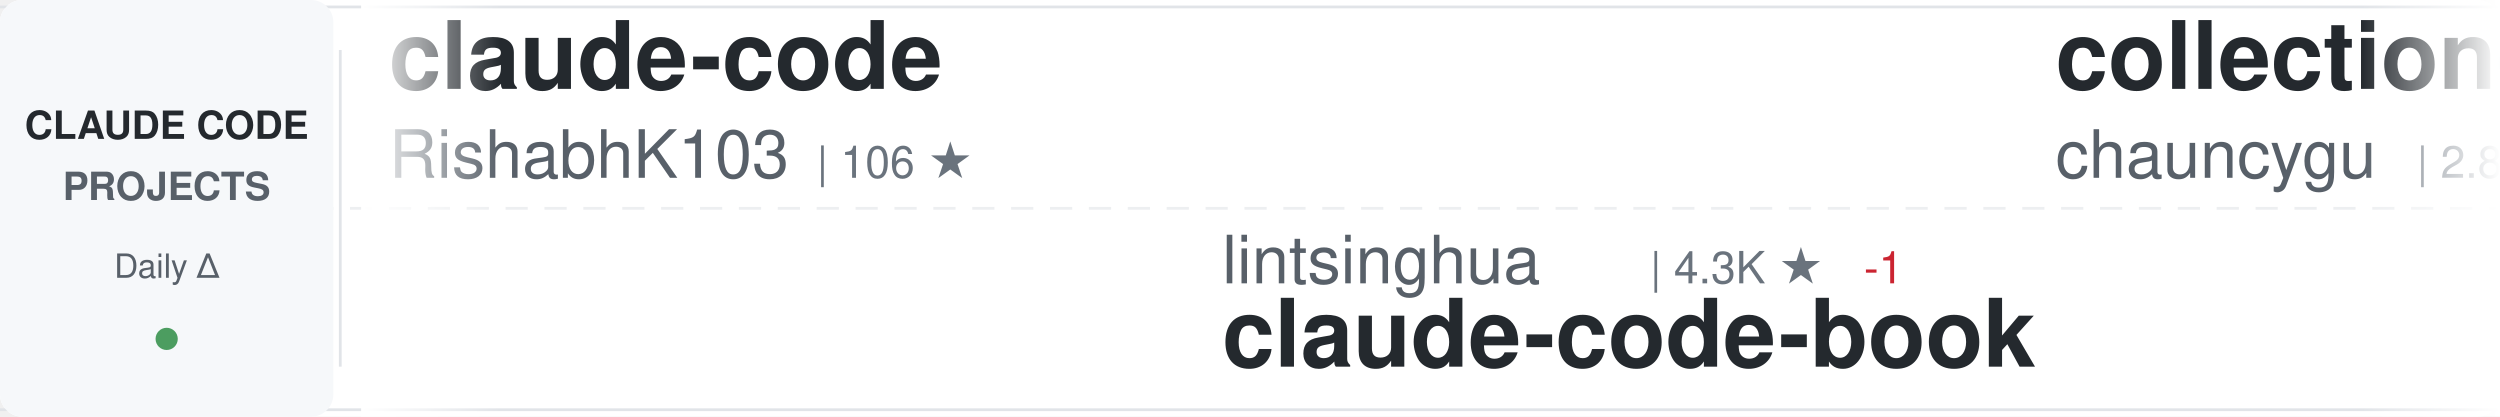
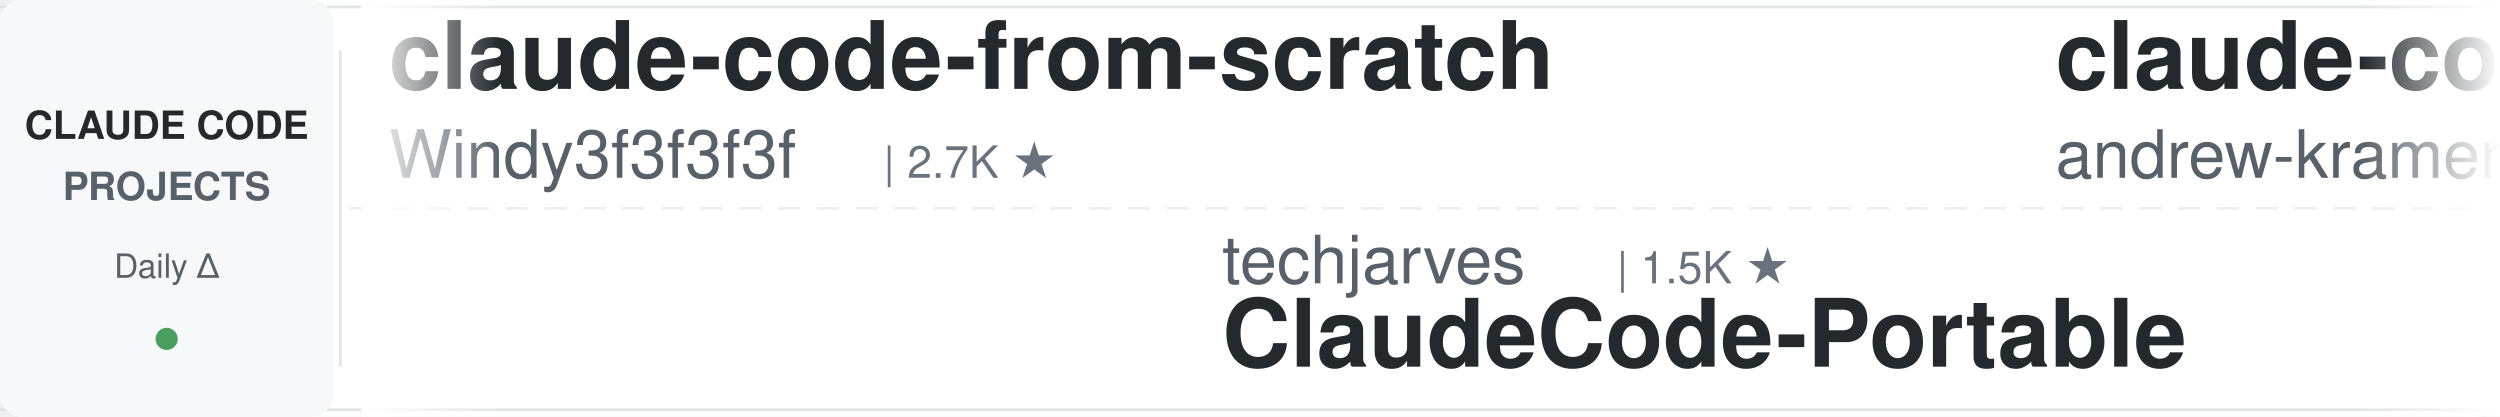
<svg xmlns="http://www.w3.org/2000/svg" width="900" height="150">
  <defs>
    <linearGradient id="awesomeLeftFade" x1="0%" y1="0%" x2="100%" y2="0%">
      <stop offset="0%" style="stop-color:#ffffff;stop-opacity:1" />
      <stop offset="100%" style="stop-color:#ffffff;stop-opacity:0" />
    </linearGradient>
    <linearGradient id="awesomeRightFade" x1="0%" y1="0%" x2="100%" y2="0%">
      <stop offset="0%" style="stop-color:#ffffff;stop-opacity:0" />
      <stop offset="100%" style="stop-color:#ffffff;stop-opacity:1" />
    </linearGradient>
  </defs>
  <rect width="900" height="150" fill="#ffffff" rx="8" />
  <rect x="0" y="2" width="900" height="1" fill="#e1e4e8" />
  <rect x="0" y="147" width="900" height="1" fill="#e1e4e8" />
  <line x1="0" y1="75" x2="900" y2="75" stroke="#e1e4e8" stroke-width="1" stroke-dasharray="8 6" opacity="0.6" />
  <rect x="0" y="0" width="120" height="150" fill="#f6f8fa" rx="8" />
  <text x="60" y="50" font-family="-apple-system, BlinkMacSystemFont, 'Segoe UI', Helvetica, Arial, sans-serif" font-size="14" font-weight="600" fill="#24292e" text-anchor="middle">CLAUDE CODE</text>
  <text x="60" y="72" font-family="-apple-system, BlinkMacSystemFont, 'Segoe UI', Helvetica, Arial, sans-serif" font-size="14" font-weight="600" fill="#586069" text-anchor="middle">PROJECTS</text>
  <text x="60" y="100" font-family="-apple-system, BlinkMacSystemFont, 'Segoe UI', Helvetica, Arial, sans-serif" font-size="12" font-weight="500" fill="#586069" text-anchor="middle">Daily Δ</text>
  <circle cx="60" cy="122" r="4" fill="#22863a" opacity="0.8" />
  <rect x="122" y="18" width="1" height="114" fill="#e1e4e8" />
  <clipPath id="awesomeTickerClip">
    <rect x="130" y="0" width="770" height="150" />
  </clipPath>
  <g clip-path="url(#awesomeTickerClip)">
    <g id="awesomeTickerItems">
      <animateTransform attributeName="transform" attributeType="XML" type="translate" from="0 0" to="-3000 0" dur="54s" repeatCount="indefinite" />
      <g transform="translate(0, 0)">
-         <text x="140" y="32" font-family="-apple-system, BlinkMacSystemFont, 'Segoe UI', Helvetica, Arial, sans-serif" font-size="34" font-weight="600" fill="#24292e">claude-code</text>
-         <text x="140" y="64" font-family="-apple-system, BlinkMacSystemFont, 'Segoe UI', Helvetica, Arial, sans-serif" font-size="24" font-weight="400" fill="#586069">RishabhK103</text>
-         <text x="294" y="64" font-family="-apple-system, BlinkMacSystemFont, 'Segoe UI', Helvetica, Arial, sans-serif" font-size="16" font-weight="500" fill="#6a737d">| 106 ★</text>
+         <text x="140" y="32" font-family="-apple-system, BlinkMacSystemFont, 'Segoe UI', Helvetica, Arial, sans-serif" font-size="34" font-weight="600" fill="#24292e">claude-code-from-scratch</text>
+         <text x="140" y="64" font-family="-apple-system, BlinkMacSystemFont, 'Segoe UI', Helvetica, Arial, sans-serif" font-size="24" font-weight="400" fill="#586069">Windy3f3f3f3f</text>
+         <text x="318" y="64" font-family="-apple-system, BlinkMacSystemFont, 'Segoe UI', Helvetica, Arial, sans-serif" font-size="16" font-weight="500" fill="#6a737d">| 2.7K ★</text>
      </g>
      <g transform="translate(300, 0)">
-         <text x="140" y="102" font-family="-apple-system, BlinkMacSystemFont, 'Segoe UI', Helvetica, Arial, sans-serif" font-size="24" font-weight="400" fill="#586069">lintsinghua</text>
-         <text x="294" y="102" font-family="-apple-system, BlinkMacSystemFont, 'Segoe UI', Helvetica, Arial, sans-serif" font-size="16" font-weight="500" fill="#6a737d">| 4.3K ★</text>
-         <text x="371" y="102" font-family="-apple-system, BlinkMacSystemFont, 'Segoe UI', Helvetica, Arial, sans-serif" font-size="16" font-weight="500" fill="#cb2431"> -1</text>
-         <text x="140" y="132" font-family="-apple-system, BlinkMacSystemFont, 'Segoe UI', Helvetica, Arial, sans-serif" font-size="34" font-weight="600" fill="#24292e">claude-code-book</text>
+         <text x="140" y="102" font-family="-apple-system, BlinkMacSystemFont, 'Segoe UI', Helvetica, Arial, sans-serif" font-size="24" font-weight="400" fill="#586069">techjarves</text>
+         <text x="282" y="102" font-family="-apple-system, BlinkMacSystemFont, 'Segoe UI', Helvetica, Arial, sans-serif" font-size="16" font-weight="500" fill="#6a737d">| 1.5K ★</text>
+         <text x="140" y="132" font-family="-apple-system, BlinkMacSystemFont, 'Segoe UI', Helvetica, Arial, sans-serif" font-size="34" font-weight="600" fill="#24292e">ClaudeCode-Portable</text>
      </g>
      <g transform="translate(600, 0)">
-         <text x="140" y="32" font-family="-apple-system, BlinkMacSystemFont, 'Segoe UI', Helvetica, Arial, sans-serif" font-size="34" font-weight="600" fill="#24292e">collection-claude-code-s...</text>
-         <text x="140" y="64" font-family="-apple-system, BlinkMacSystemFont, 'Segoe UI', Helvetica, Arial, sans-serif" font-size="24" font-weight="400" fill="#586069">chauncygu</text>
-         <text x="270" y="64" font-family="-apple-system, BlinkMacSystemFont, 'Segoe UI', Helvetica, Arial, sans-serif" font-size="16" font-weight="500" fill="#6a737d">| 2.8K ★</text>
+         <text x="140" y="32" font-family="-apple-system, BlinkMacSystemFont, 'Segoe UI', Helvetica, Arial, sans-serif" font-size="34" font-weight="600" fill="#24292e">claude-code-source-build</text>
+         <text x="140" y="64" font-family="-apple-system, BlinkMacSystemFont, 'Segoe UI', Helvetica, Arial, sans-serif" font-size="24" font-weight="400" fill="#586069">andrew-kramer-inno</text>
+         <text x="378" y="64" font-family="-apple-system, BlinkMacSystemFont, 'Segoe UI', Helvetica, Arial, sans-serif" font-size="16" font-weight="500" fill="#6a737d">| 595 ★</text>
      </g>
      <g transform="translate(900, 0)">
-         <text x="140" y="102" font-family="-apple-system, BlinkMacSystemFont, 'Segoe UI', Helvetica, Arial, sans-serif" font-size="24" font-weight="400" fill="#586069">oboard</text>
-         <text x="234" y="102" font-family="-apple-system, BlinkMacSystemFont, 'Segoe UI', Helvetica, Arial, sans-serif" font-size="16" font-weight="500" fill="#6a737d">| 3.3K ★</text>
-         <text x="140" y="132" font-family="-apple-system, BlinkMacSystemFont, 'Segoe UI', Helvetica, Arial, sans-serif" font-size="34" font-weight="600" fill="#24292e">claude-code-rev</text>
+         <text x="140" y="102" font-family="-apple-system, BlinkMacSystemFont, 'Segoe UI', Helvetica, Arial, sans-serif" font-size="24" font-weight="400" fill="#586069">mehmoodosman</text>
+         <text x="306" y="102" font-family="-apple-system, BlinkMacSystemFont, 'Segoe UI', Helvetica, Arial, sans-serif" font-size="16" font-weight="500" fill="#6a737d">| 173 ★</text>
+         <text x="140" y="132" font-family="-apple-system, BlinkMacSystemFont, 'Segoe UI', Helvetica, Arial, sans-serif" font-size="34" font-weight="600" fill="#24292e">claude-code</text>
      </g>
      <g transform="translate(1200, 0)">
-         <text x="140" y="32" font-family="-apple-system, BlinkMacSystemFont, 'Segoe UI', Helvetica, Arial, sans-serif" font-size="34" font-weight="600" fill="#24292e">claude-code</text>
-         <text x="140" y="64" font-family="-apple-system, BlinkMacSystemFont, 'Segoe UI', Helvetica, Arial, sans-serif" font-size="24" font-weight="400" fill="#586069">mehmoodosman</text>
-         <text x="306" y="64" font-family="-apple-system, BlinkMacSystemFont, 'Segoe UI', Helvetica, Arial, sans-serif" font-size="16" font-weight="500" fill="#6a737d">| 173 ★</text>
+         <text x="140" y="32" font-family="-apple-system, BlinkMacSystemFont, 'Segoe UI', Helvetica, Arial, sans-serif" font-size="34" font-weight="600" fill="#24292e">claude-code-source</text>
+         <text x="140" y="64" font-family="-apple-system, BlinkMacSystemFont, 'Segoe UI', Helvetica, Arial, sans-serif" font-size="24" font-weight="400" fill="#586069">hangsman</text>
+         <text x="258" y="64" font-family="-apple-system, BlinkMacSystemFont, 'Segoe UI', Helvetica, Arial, sans-serif" font-size="16" font-weight="500" fill="#6a737d">| 796 ★</text>
      </g>
      <g transform="translate(1500, 0)">
-         <text x="140" y="102" font-family="-apple-system, BlinkMacSystemFont, 'Segoe UI', Helvetica, Arial, sans-serif" font-size="24" font-weight="400" fill="#586069">anthropics</text>
-         <text x="282" y="102" font-family="-apple-system, BlinkMacSystemFont, 'Segoe UI', Helvetica, Arial, sans-serif" font-size="16" font-weight="500" fill="#6a737d">| 148.6K ★</text>
-         <text x="377" y="102" font-family="-apple-system, BlinkMacSystemFont, 'Segoe UI', Helvetica, Arial, sans-serif" font-size="16" font-weight="500" fill="#22863a"> +51</text>
-         <text x="140" y="132" font-family="-apple-system, BlinkMacSystemFont, 'Segoe UI', Helvetica, Arial, sans-serif" font-size="34" font-weight="600" fill="#24292e">claude-code</text>
+         <text x="140" y="102" font-family="-apple-system, BlinkMacSystemFont, 'Segoe UI', Helvetica, Arial, sans-serif" font-size="24" font-weight="400" fill="#586069">huangjia2019</text>
+         <text x="306" y="102" font-family="-apple-system, BlinkMacSystemFont, 'Segoe UI', Helvetica, Arial, sans-serif" font-size="16" font-weight="500" fill="#6a737d">| 1.1K ★</text>
+         <text x="140" y="132" font-family="-apple-system, BlinkMacSystemFont, 'Segoe UI', Helvetica, Arial, sans-serif" font-size="34" font-weight="600" fill="#24292e">claude-code-engineering</text>
      </g>
      <g transform="translate(1800, 0)">
-         <text x="140" y="32" font-family="-apple-system, BlinkMacSystemFont, 'Segoe UI', Helvetica, Arial, sans-serif" font-size="34" font-weight="600" fill="#24292e">everything-claude-code-z...</text>
-         <text x="140" y="64" font-family="-apple-system, BlinkMacSystemFont, 'Segoe UI', Helvetica, Arial, sans-serif" font-size="24" font-weight="400" fill="#586069">xu-xiang</text>
-         <text x="258" y="64" font-family="-apple-system, BlinkMacSystemFont, 'Segoe UI', Helvetica, Arial, sans-serif" font-size="16" font-weight="500" fill="#6a737d">| 2.0K ★</text>
-         <text x="335" y="64" font-family="-apple-system, BlinkMacSystemFont, 'Segoe UI', Helvetica, Arial, sans-serif" font-size="16" font-weight="500" fill="#22863a"> +1</text>
+         <text x="140" y="32" font-family="-apple-system, BlinkMacSystemFont, 'Segoe UI', Helvetica, Arial, sans-serif" font-size="34" font-weight="600" fill="#24292e">Claude-Code</text>
+         <text x="140" y="64" font-family="-apple-system, BlinkMacSystemFont, 'Segoe UI', Helvetica, Arial, sans-serif" font-size="24" font-weight="400" fill="#586069">KPR111</text>
+         <text x="234" y="64" font-family="-apple-system, BlinkMacSystemFont, 'Segoe UI', Helvetica, Arial, sans-serif" font-size="16" font-weight="500" fill="#6a737d">| 18 ★</text>
      </g>
      <g transform="translate(2100, 0)">
-         <text x="140" y="102" font-family="-apple-system, BlinkMacSystemFont, 'Segoe UI', Helvetica, Arial, sans-serif" font-size="24" font-weight="400" fill="#586069">centminmod</text>
-         <text x="282" y="102" font-family="-apple-system, BlinkMacSystemFont, 'Segoe UI', Helvetica, Arial, sans-serif" font-size="16" font-weight="500" fill="#6a737d">| 2.6K ★</text>
-         <text x="140" y="132" font-family="-apple-system, BlinkMacSystemFont, 'Segoe UI', Helvetica, Arial, sans-serif" font-size="34" font-weight="600" fill="#24292e">my-claude-code-setup</text>
+         <text x="140" y="102" font-family="-apple-system, BlinkMacSystemFont, 'Segoe UI', Helvetica, Arial, sans-serif" font-size="24" font-weight="400" fill="#586069">disler</text>
+         <text x="234" y="102" font-family="-apple-system, BlinkMacSystemFont, 'Segoe UI', Helvetica, Arial, sans-serif" font-size="16" font-weight="500" fill="#6a737d">| 3.9K ★</text>
+         <text x="311" y="102" font-family="-apple-system, BlinkMacSystemFont, 'Segoe UI', Helvetica, Arial, sans-serif" font-size="16" font-weight="500" fill="#22863a"> +1</text>
+         <text x="140" y="132" font-family="-apple-system, BlinkMacSystemFont, 'Segoe UI', Helvetica, Arial, sans-serif" font-size="34" font-weight="600" fill="#24292e">claude-code-hooks-master...</text>
      </g>
      <g transform="translate(2400, 0)">
-         <text x="140" y="32" font-family="-apple-system, BlinkMacSystemFont, 'Segoe UI', Helvetica, Arial, sans-serif" font-size="34" font-weight="600" fill="#24292e">claude-code-source-code</text>
-         <text x="140" y="64" font-family="-apple-system, BlinkMacSystemFont, 'Segoe UI', Helvetica, Arial, sans-serif" font-size="24" font-weight="400" fill="#586069">777genius</text>
-         <text x="270" y="64" font-family="-apple-system, BlinkMacSystemFont, 'Segoe UI', Helvetica, Arial, sans-serif" font-size="16" font-weight="500" fill="#6a737d">| 932 ★</text>
+         <text x="140" y="32" font-family="-apple-system, BlinkMacSystemFont, 'Segoe UI', Helvetica, Arial, sans-serif" font-size="34" font-weight="600" fill="#24292e">Claude-Code</text>
+         <text x="140" y="64" font-family="-apple-system, BlinkMacSystemFont, 'Segoe UI', Helvetica, Arial, sans-serif" font-size="24" font-weight="400" fill="#586069">OrcaWhisper</text>
+         <text x="294" y="64" font-family="-apple-system, BlinkMacSystemFont, 'Segoe UI', Helvetica, Arial, sans-serif" font-size="16" font-weight="500" fill="#6a737d">| 102 ★</text>
      </g>
      <g transform="translate(2700, 0)">
-         <text x="140" y="102" font-family="-apple-system, BlinkMacSystemFont, 'Segoe UI', Helvetica, Arial, sans-serif" font-size="24" font-weight="400" fill="#586069">alejandrobalderas</text>
-         <text x="366" y="102" font-family="-apple-system, BlinkMacSystemFont, 'Segoe UI', Helvetica, Arial, sans-serif" font-size="16" font-weight="500" fill="#6a737d">| 3.0K ★</text>
-         <text x="140" y="132" font-family="-apple-system, BlinkMacSystemFont, 'Segoe UI', Helvetica, Arial, sans-serif" font-size="34" font-weight="600" fill="#24292e">claude-code-from-source</text>
+         <text x="140" y="102" font-family="-apple-system, BlinkMacSystemFont, 'Segoe UI', Helvetica, Arial, sans-serif" font-size="24" font-weight="400" fill="#586069">FlorianBruniaux</text>
+         <text x="342" y="102" font-family="-apple-system, BlinkMacSystemFont, 'Segoe UI', Helvetica, Arial, sans-serif" font-size="16" font-weight="500" fill="#6a737d">| 6.1K ★</text>
+         <text x="419" y="102" font-family="-apple-system, BlinkMacSystemFont, 'Segoe UI', Helvetica, Arial, sans-serif" font-size="16" font-weight="500" fill="#22863a"> +6</text>
+         <text x="140" y="132" font-family="-apple-system, BlinkMacSystemFont, 'Segoe UI', Helvetica, Arial, sans-serif" font-size="34" font-weight="600" fill="#24292e">claude-code-ultimate-gui...</text>
      </g>
      <g transform="translate(3000, 0)">
-         <text x="140" y="32" font-family="-apple-system, BlinkMacSystemFont, 'Segoe UI', Helvetica, Arial, sans-serif" font-size="34" font-weight="600" fill="#24292e">claude-code</text>
-         <text x="140" y="64" font-family="-apple-system, BlinkMacSystemFont, 'Segoe UI', Helvetica, Arial, sans-serif" font-size="24" font-weight="400" fill="#586069">RishabhK103</text>
-         <text x="294" y="64" font-family="-apple-system, BlinkMacSystemFont, 'Segoe UI', Helvetica, Arial, sans-serif" font-size="16" font-weight="500" fill="#6a737d">| 106 ★</text>
+         <text x="140" y="32" font-family="-apple-system, BlinkMacSystemFont, 'Segoe UI', Helvetica, Arial, sans-serif" font-size="34" font-weight="600" fill="#24292e">claude-code-from-scratch</text>
+         <text x="140" y="64" font-family="-apple-system, BlinkMacSystemFont, 'Segoe UI', Helvetica, Arial, sans-serif" font-size="24" font-weight="400" fill="#586069">Windy3f3f3f3f</text>
+         <text x="318" y="64" font-family="-apple-system, BlinkMacSystemFont, 'Segoe UI', Helvetica, Arial, sans-serif" font-size="16" font-weight="500" fill="#6a737d">| 2.7K ★</text>
      </g>
      <g transform="translate(3300, 0)">
-         <text x="140" y="102" font-family="-apple-system, BlinkMacSystemFont, 'Segoe UI', Helvetica, Arial, sans-serif" font-size="24" font-weight="400" fill="#586069">lintsinghua</text>
-         <text x="294" y="102" font-family="-apple-system, BlinkMacSystemFont, 'Segoe UI', Helvetica, Arial, sans-serif" font-size="16" font-weight="500" fill="#6a737d">| 4.3K ★</text>
-         <text x="371" y="102" font-family="-apple-system, BlinkMacSystemFont, 'Segoe UI', Helvetica, Arial, sans-serif" font-size="16" font-weight="500" fill="#cb2431"> -1</text>
-         <text x="140" y="132" font-family="-apple-system, BlinkMacSystemFont, 'Segoe UI', Helvetica, Arial, sans-serif" font-size="34" font-weight="600" fill="#24292e">claude-code-book</text>
+         <text x="140" y="102" font-family="-apple-system, BlinkMacSystemFont, 'Segoe UI', Helvetica, Arial, sans-serif" font-size="24" font-weight="400" fill="#586069">techjarves</text>
+         <text x="282" y="102" font-family="-apple-system, BlinkMacSystemFont, 'Segoe UI', Helvetica, Arial, sans-serif" font-size="16" font-weight="500" fill="#6a737d">| 1.5K ★</text>
+         <text x="140" y="132" font-family="-apple-system, BlinkMacSystemFont, 'Segoe UI', Helvetica, Arial, sans-serif" font-size="34" font-weight="600" fill="#24292e">ClaudeCode-Portable</text>
      </g>
      <g transform="translate(3600, 0)">
-         <text x="140" y="32" font-family="-apple-system, BlinkMacSystemFont, 'Segoe UI', Helvetica, Arial, sans-serif" font-size="34" font-weight="600" fill="#24292e">collection-claude-code-s...</text>
-         <text x="140" y="64" font-family="-apple-system, BlinkMacSystemFont, 'Segoe UI', Helvetica, Arial, sans-serif" font-size="24" font-weight="400" fill="#586069">chauncygu</text>
-         <text x="270" y="64" font-family="-apple-system, BlinkMacSystemFont, 'Segoe UI', Helvetica, Arial, sans-serif" font-size="16" font-weight="500" fill="#6a737d">| 2.8K ★</text>
+         <text x="140" y="32" font-family="-apple-system, BlinkMacSystemFont, 'Segoe UI', Helvetica, Arial, sans-serif" font-size="34" font-weight="600" fill="#24292e">claude-code-source-build</text>
+         <text x="140" y="64" font-family="-apple-system, BlinkMacSystemFont, 'Segoe UI', Helvetica, Arial, sans-serif" font-size="24" font-weight="400" fill="#586069">andrew-kramer-inno</text>
+         <text x="378" y="64" font-family="-apple-system, BlinkMacSystemFont, 'Segoe UI', Helvetica, Arial, sans-serif" font-size="16" font-weight="500" fill="#6a737d">| 595 ★</text>
      </g>
      <g transform="translate(3900, 0)">
-         <text x="140" y="102" font-family="-apple-system, BlinkMacSystemFont, 'Segoe UI', Helvetica, Arial, sans-serif" font-size="24" font-weight="400" fill="#586069">oboard</text>
-         <text x="234" y="102" font-family="-apple-system, BlinkMacSystemFont, 'Segoe UI', Helvetica, Arial, sans-serif" font-size="16" font-weight="500" fill="#6a737d">| 3.3K ★</text>
-         <text x="140" y="132" font-family="-apple-system, BlinkMacSystemFont, 'Segoe UI', Helvetica, Arial, sans-serif" font-size="34" font-weight="600" fill="#24292e">claude-code-rev</text>
+         <text x="140" y="102" font-family="-apple-system, BlinkMacSystemFont, 'Segoe UI', Helvetica, Arial, sans-serif" font-size="24" font-weight="400" fill="#586069">mehmoodosman</text>
+         <text x="306" y="102" font-family="-apple-system, BlinkMacSystemFont, 'Segoe UI', Helvetica, Arial, sans-serif" font-size="16" font-weight="500" fill="#6a737d">| 173 ★</text>
+         <text x="140" y="132" font-family="-apple-system, BlinkMacSystemFont, 'Segoe UI', Helvetica, Arial, sans-serif" font-size="34" font-weight="600" fill="#24292e">claude-code</text>
      </g>
    </g>
  </g>
  <rect x="130" y="0" width="50" height="150" fill="url(#awesomeLeftFade)" />
  <rect x="850" y="0" width="50" height="150" fill="url(#awesomeRightFade)" />
</svg>
